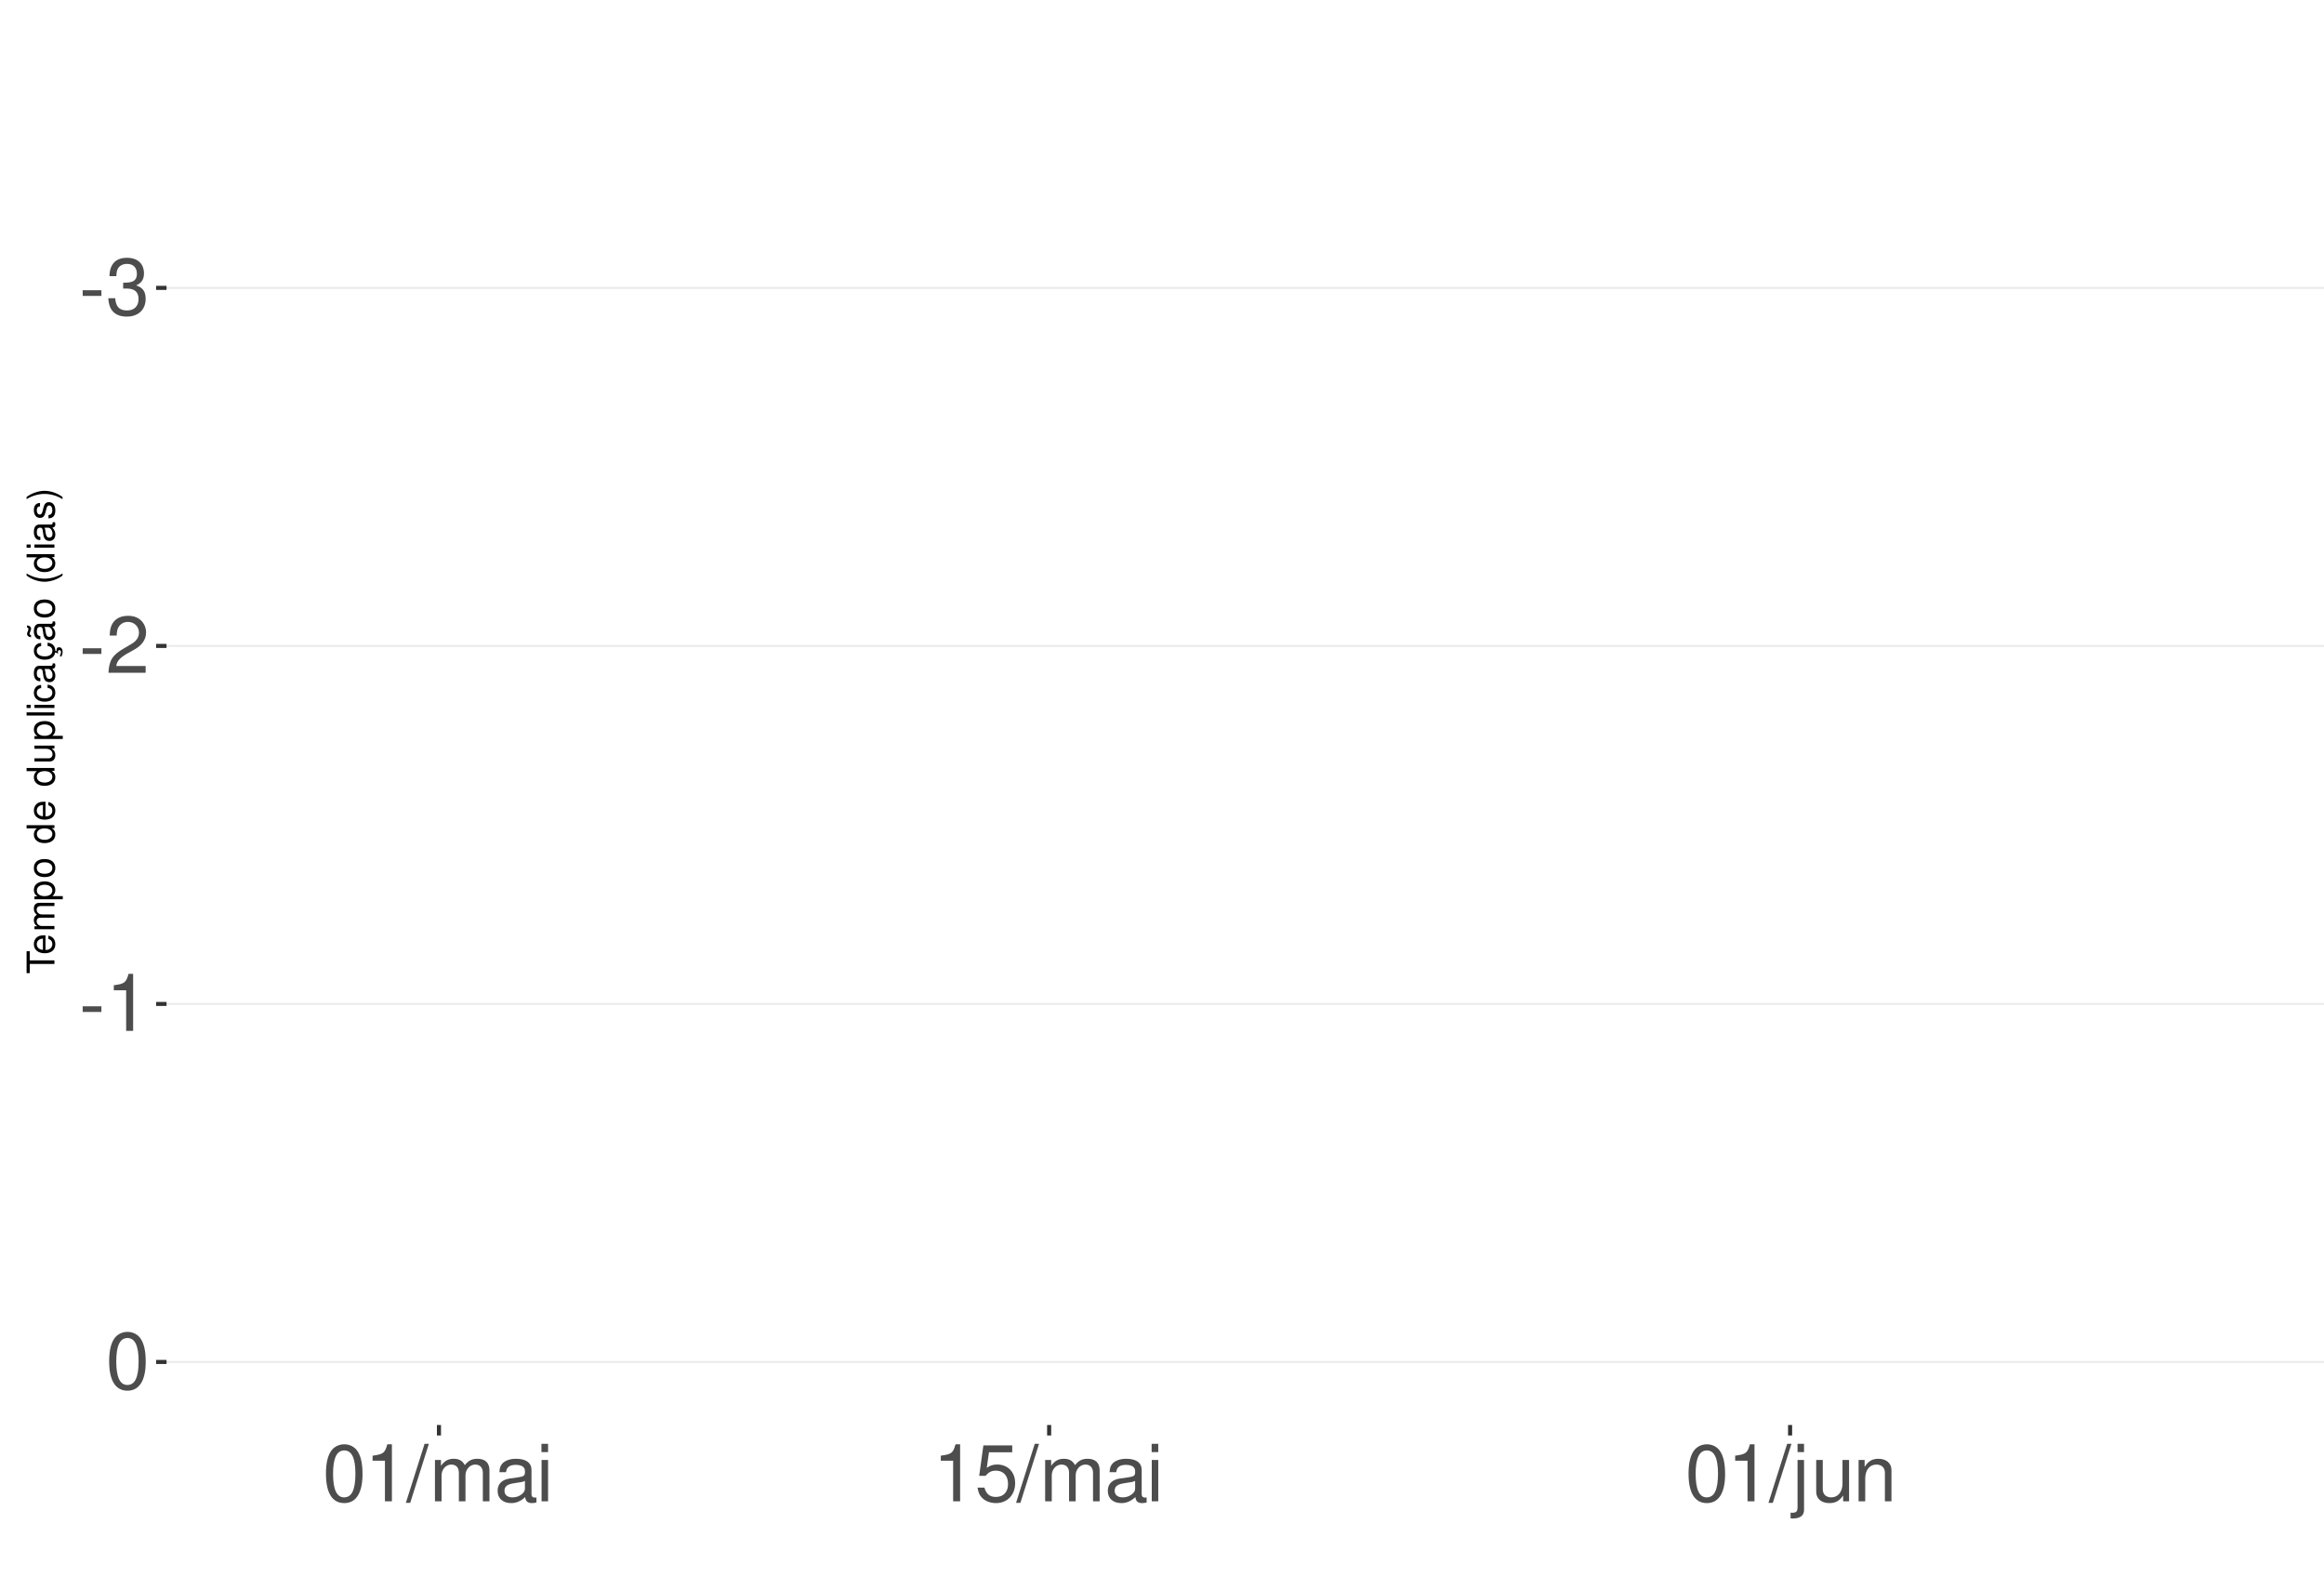
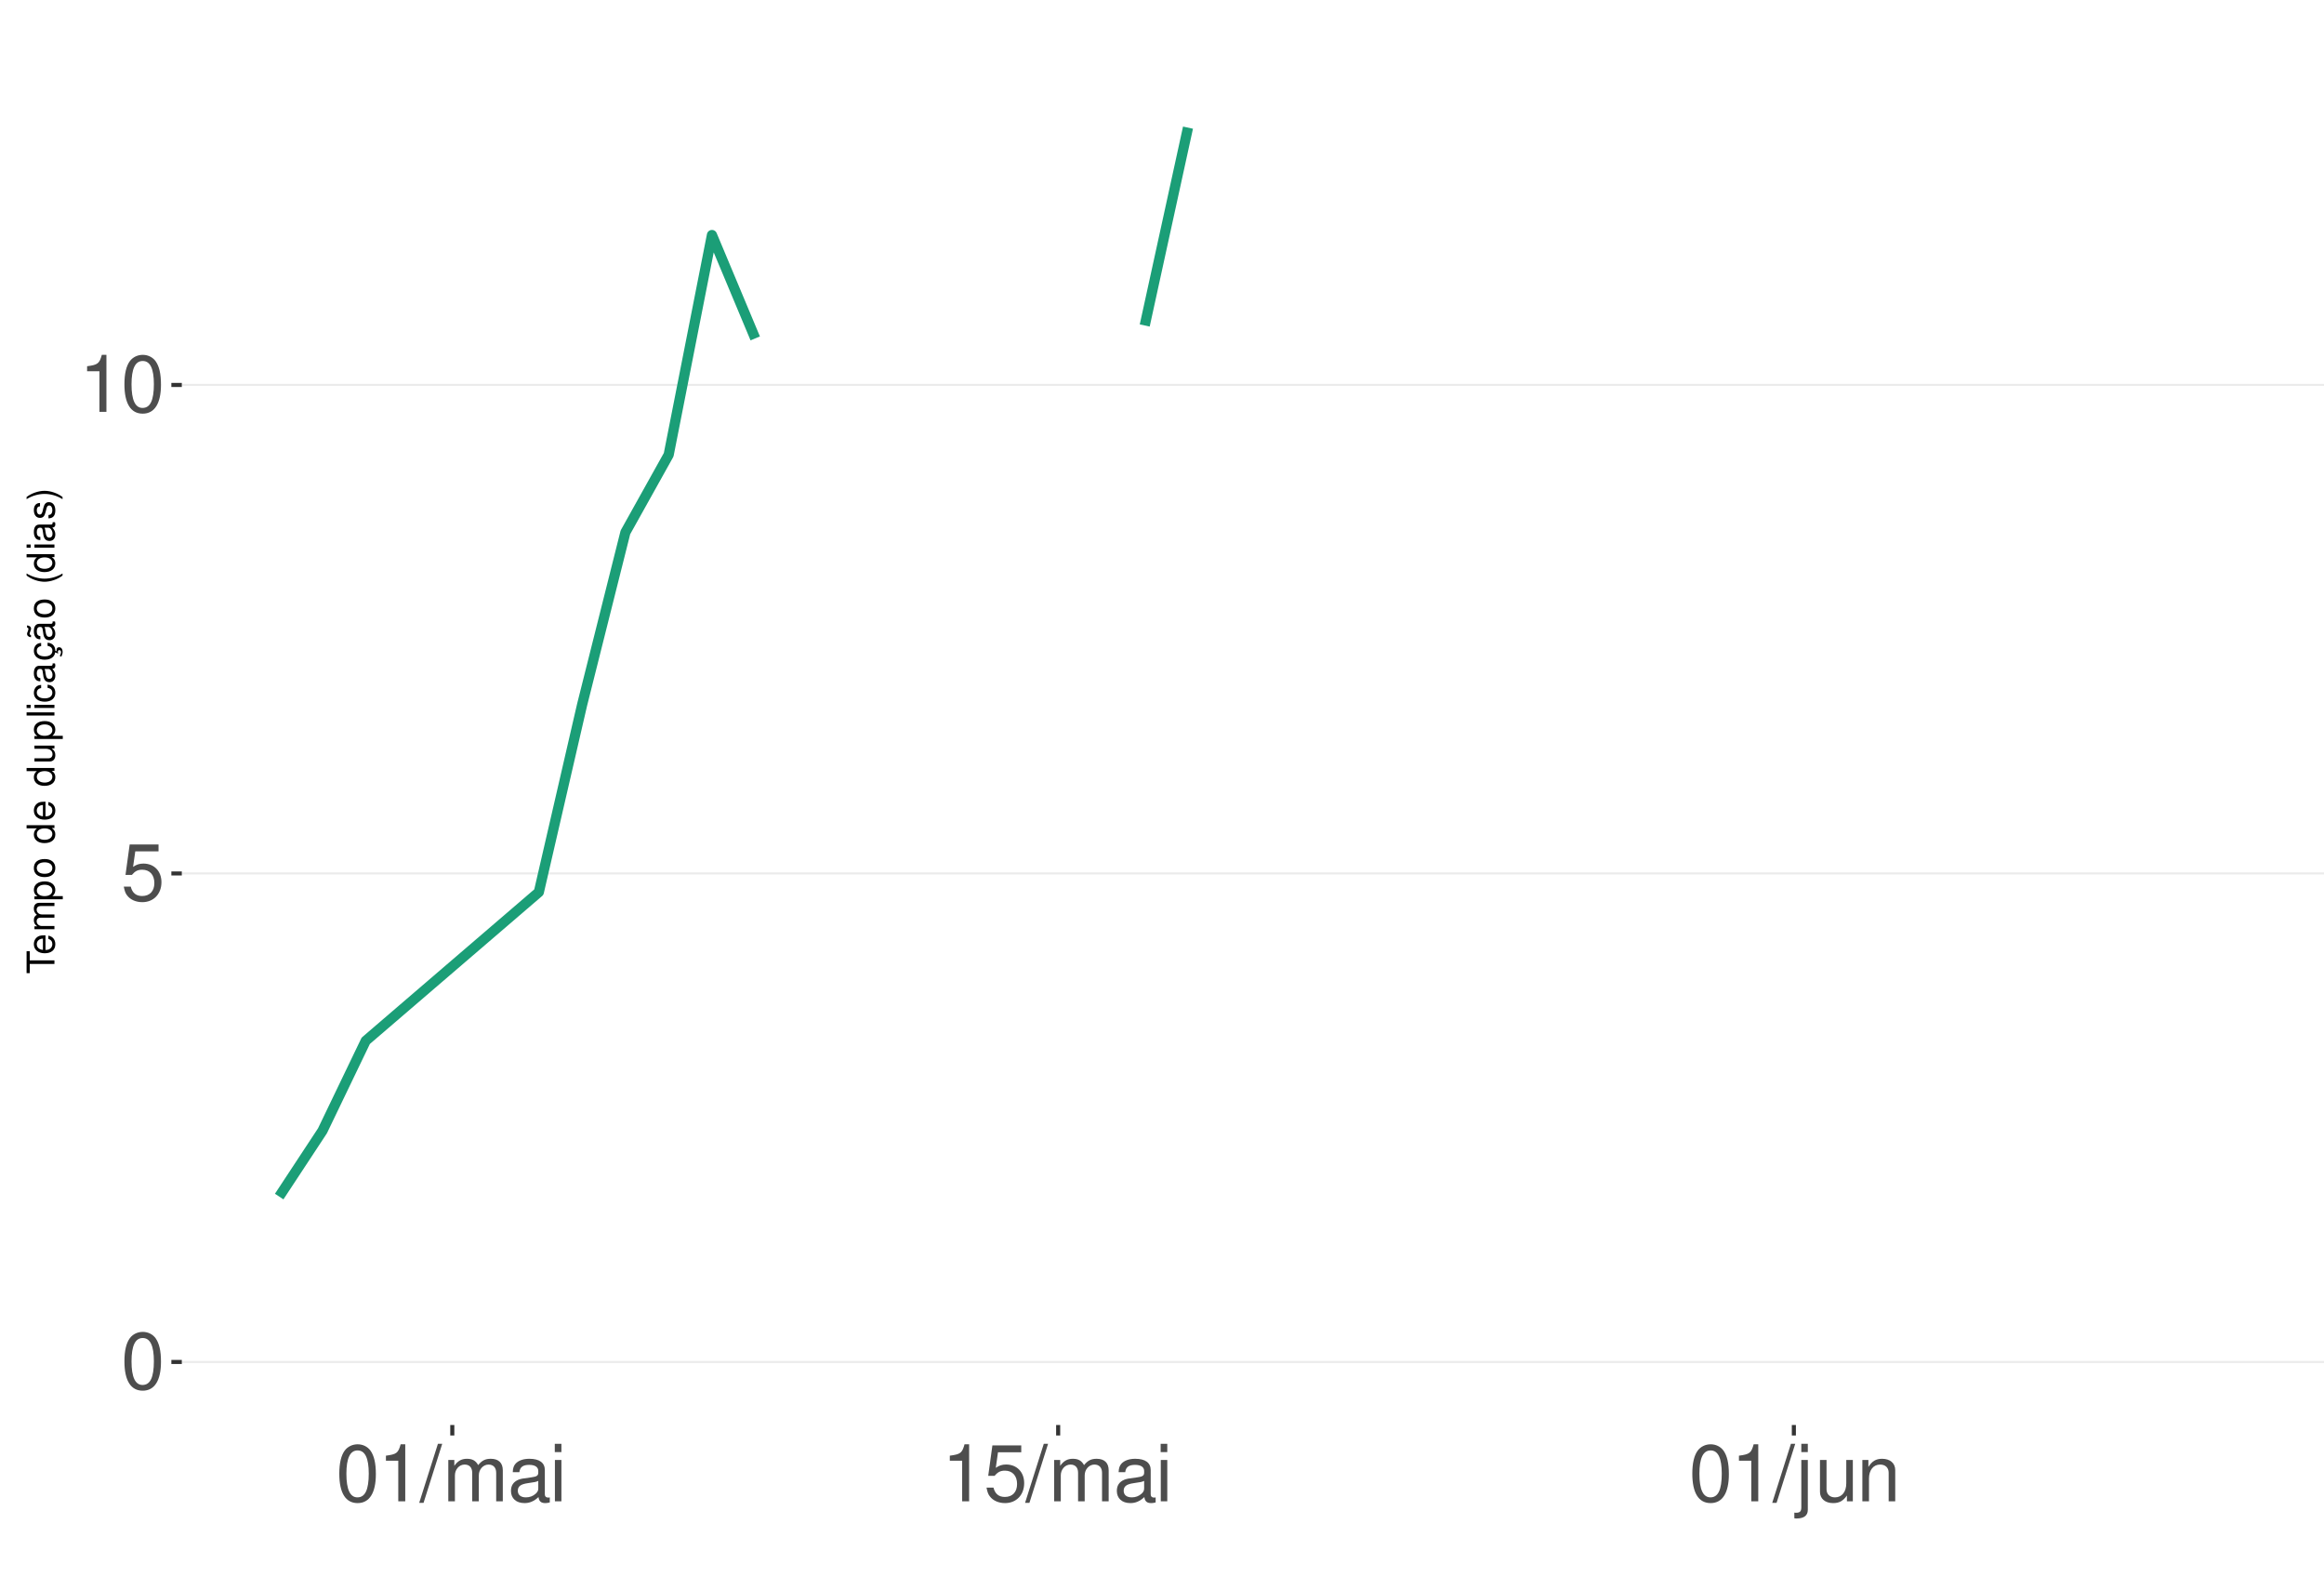
<svg xmlns="http://www.w3.org/2000/svg" xmlns:xlink="http://www.w3.org/1999/xlink" width="609pt" height="413pt" viewBox="0 0 609 413" version="1.1">
  <defs>
    <g>
      <symbol overflow="visible" id="glyph0-0">
        <path style="stroke:none;" d="" />
      </symbol>
      <symbol overflow="visible" id="glyph0-1">
-         <path style="stroke:none;" d="M 5.859 -6.438 L 0.953 -6.438 L 0.953 -4.953 L 5.859 -4.953 Z M 5.859 -6.438 " />
+         <path style="stroke:none;" d="M 5.688 -14.938 C 4.312 -14.938 3.078 -14.312 2.312 -13.297 C 1.359 -11.984 0.891 -10 0.891 -7.234 C 0.891 -2.188 2.547 0.469 5.688 0.469 C 8.781 0.469 10.469 -2.188 10.469 -7.109 C 10.469 -10 10.016 -11.938 9.047 -13.297 C 8.281 -14.328 7.062 -14.938 5.688 -14.938 Z M 5.688 -13.328 C 7.641 -13.328 8.609 -11.312 8.609 -7.266 C 8.609 -3.016 7.656 -1.031 5.641 -1.031 C 3.719 -1.031 2.75 -3.094 2.75 -7.203 C 2.75 -11.312 3.719 -13.328 5.688 -13.328 Z M 5.688 -13.328 " />
      </symbol>
      <symbol overflow="visible" id="glyph0-2">
-         <path style="stroke:none;" d="M 4.562 -6.875 L 5.562 -6.875 C 7.547 -6.875 8.594 -5.953 8.594 -4.156 C 8.594 -2.266 7.453 -1.141 5.578 -1.141 C 3.578 -1.141 2.609 -2.141 2.484 -4.344 L 0.656 -4.344 C 0.75 -3.141 0.953 -2.359 1.297 -1.688 C 2.062 -0.25 3.484 0.469 5.5 0.469 C 8.516 0.469 10.453 -1.344 10.453 -4.172 C 10.453 -6.078 9.734 -7.109 7.969 -7.719 C 9.344 -8.281 10.016 -9.312 10.016 -10.828 C 10.016 -13.391 8.344 -14.938 5.562 -14.938 C 2.609 -14.938 1.031 -13.281 0.969 -10.125 L 2.781 -10.125 C 2.812 -11.031 2.891 -11.547 3.125 -12 C 3.531 -12.844 4.438 -13.344 5.578 -13.344 C 7.188 -13.344 8.156 -12.375 8.156 -10.766 C 8.156 -9.703 7.781 -9.062 6.984 -8.719 C 6.484 -8.516 5.828 -8.422 4.562 -8.406 Z M 4.562 -6.875 " />
+         <path style="stroke:none;" d="M 9.828 -14.641 L 2.266 -14.641 L 1.172 -6.672 L 2.844 -6.672 C 3.703 -7.688 4.406 -8.031 5.562 -8.031 C 7.516 -8.031 8.734 -6.688 8.734 -4.531 C 8.734 -2.422 7.516 -1.141 5.531 -1.141 C 3.953 -1.141 2.969 -1.938 2.547 -3.594 L 0.719 -3.594 C 0.969 -2.391 1.172 -1.812 1.609 -1.281 C 2.438 -0.172 3.922 0.469 5.578 0.469 C 8.531 0.469 10.594 -1.672 10.594 -4.766 C 10.594 -7.656 8.672 -9.641 5.859 -9.641 C 4.828 -9.641 4 -9.375 3.156 -8.766 L 3.734 -12.844 L 9.828 -12.844 Z M 9.828 -14.641 " />
      </symbol>
      <symbol overflow="visible" id="glyph0-3">
-         <path style="stroke:none;" d="M 10.453 -1.797 L 2.75 -1.797 C 2.938 -3.031 3.594 -3.828 5.391 -4.922 L 7.453 -6.078 C 9.5 -7.203 10.562 -8.734 10.562 -10.578 C 10.562 -11.812 10.062 -12.969 9.188 -13.781 C 8.328 -14.562 7.25 -14.938 5.859 -14.938 C 4 -14.938 2.625 -14.281 1.812 -13 C 1.297 -12.203 1.078 -11.281 1.031 -9.766 L 2.844 -9.766 C 2.906 -10.781 3.031 -11.375 3.281 -11.875 C 3.766 -12.781 4.703 -13.344 5.797 -13.344 C 7.453 -13.344 8.703 -12.141 8.703 -10.531 C 8.703 -9.344 8.016 -8.297 6.719 -7.562 L 4.812 -6.438 C 1.75 -4.688 0.875 -3.281 0.703 -0.016 L 10.453 -0.016 Z M 10.453 -1.797 " />
+         <path style="stroke:none;" d="M 5.344 -10.641 L 5.344 0 L 7.172 0 L 7.172 -14.938 L 5.969 -14.938 C 5.328 -12.641 4.922 -12.328 2.109 -11.953 L 2.109 -10.641 Z M 5.344 -10.641 " />
      </symbol>
      <symbol overflow="visible" id="glyph0-4">
-         <path style="stroke:none;" d="M 5.344 -10.641 L 5.344 0 L 7.172 0 L 7.172 -14.938 L 5.969 -14.938 C 5.328 -12.641 4.922 -12.328 2.109 -11.953 L 2.109 -10.641 Z M 5.344 -10.641 " />
+         <path style="stroke:none;" d="M 4.734 -15.062 L -0.172 0.406 L 0.969 0.406 L 5.859 -15.062 Z M 4.734 -15.062 " />
      </symbol>
      <symbol overflow="visible" id="glyph0-5">
-         <path style="stroke:none;" d="M 5.688 -14.938 C 4.312 -14.938 3.078 -14.312 2.312 -13.297 C 1.359 -11.984 0.891 -10 0.891 -7.234 C 0.891 -2.188 2.547 0.469 5.688 0.469 C 8.781 0.469 10.469 -2.188 10.469 -7.109 C 10.469 -10 10.016 -11.938 9.047 -13.297 C 8.281 -14.328 7.062 -14.938 5.688 -14.938 Z M 5.688 -13.328 C 7.641 -13.328 8.609 -11.312 8.609 -7.266 C 8.609 -3.016 7.656 -1.031 5.641 -1.031 C 3.719 -1.031 2.75 -3.094 2.75 -7.203 C 2.75 -11.312 3.719 -13.328 5.688 -13.328 Z M 5.688 -13.328 " />
+         <path style="stroke:none;" d="M 1.453 -10.828 L 1.453 0 L 3.188 0 L 3.188 -6.797 C 3.188 -8.359 4.312 -9.625 5.719 -9.625 C 7 -9.625 7.719 -8.844 7.719 -7.453 L 7.719 0 L 9.453 0 L 9.453 -6.797 C 9.453 -8.359 10.594 -9.625 12 -9.625 C 13.266 -9.625 14 -8.812 14 -7.453 L 14 0 L 15.734 0 L 15.734 -8.125 C 15.734 -10.062 14.625 -11.141 12.594 -11.141 C 11.156 -11.141 10.281 -10.703 9.281 -9.484 C 8.641 -10.641 7.766 -11.141 6.359 -11.141 C 4.922 -11.141 3.953 -10.594 3.031 -9.297 L 3.031 -10.828 Z M 1.453 -10.828 " />
      </symbol>
      <symbol overflow="visible" id="glyph0-6">
-         <path style="stroke:none;" d="M 4.734 -15.062 L -0.172 0.406 L 0.969 0.406 L 5.859 -15.062 Z M 4.734 -15.062 " />
+         <path style="stroke:none;" d="M 11.047 -1.016 C 10.859 -0.969 10.781 -0.969 10.672 -0.969 C 10.078 -0.969 9.75 -1.281 9.75 -1.812 L 9.75 -8.188 C 9.75 -10.094 8.344 -11.141 5.688 -11.141 C 4.094 -11.141 2.828 -10.672 2.094 -9.875 C 1.594 -9.312 1.391 -8.703 1.344 -7.625 L 3.078 -7.625 C 3.219 -8.938 4 -9.547 5.625 -9.547 C 7.188 -9.547 8.031 -8.969 8.031 -7.938 L 8.031 -7.484 C 8.016 -6.734 7.641 -6.469 6.234 -6.281 C 3.797 -5.969 3.422 -5.891 2.766 -5.625 C 1.516 -5.078 0.875 -4.125 0.875 -2.734 C 0.875 -0.766 2.234 0.469 4.422 0.469 C 5.781 0.469 6.875 0 8.094 -1.109 C 8.219 0 8.766 0.469 9.875 0.469 C 10.25 0.469 10.469 0.438 11.047 0.297 Z M 8.031 -3.406 C 8.031 -2.828 7.875 -2.484 7.359 -2 C 6.656 -1.359 5.797 -1.031 4.797 -1.031 C 3.453 -1.031 2.672 -1.672 2.672 -2.766 C 2.672 -3.906 3.406 -4.484 5.266 -4.75 C 7.109 -5 7.453 -5.078 8.031 -5.344 Z M 8.031 -3.406 " />
      </symbol>
      <symbol overflow="visible" id="glyph0-7">
-         <path style="stroke:none;" d="M 1.453 -10.828 L 1.453 0 L 3.188 0 L 3.188 -6.797 C 3.188 -8.359 4.312 -9.625 5.719 -9.625 C 7 -9.625 7.719 -8.844 7.719 -7.453 L 7.719 0 L 9.453 0 L 9.453 -6.797 C 9.453 -8.359 10.594 -9.625 12 -9.625 C 13.266 -9.625 14 -8.812 14 -7.453 L 14 0 L 15.734 0 L 15.734 -8.125 C 15.734 -10.062 14.625 -11.141 12.594 -11.141 C 11.156 -11.141 10.281 -10.703 9.281 -9.484 C 8.641 -10.641 7.766 -11.141 6.359 -11.141 C 4.922 -11.141 3.953 -10.594 3.031 -9.297 L 3.031 -10.828 Z M 1.453 -10.828 " />
+         <path style="stroke:none;" d="M 3.094 -10.828 L 1.391 -10.828 L 1.391 0 L 3.094 0 Z M 3.094 -15.062 L 1.359 -15.062 L 1.359 -12.891 L 3.094 -12.891 Z M 3.094 -15.062 " />
      </symbol>
      <symbol overflow="visible" id="glyph0-8">
-         <path style="stroke:none;" d="M 11.047 -1.016 C 10.859 -0.969 10.781 -0.969 10.672 -0.969 C 10.078 -0.969 9.75 -1.281 9.75 -1.812 L 9.75 -8.188 C 9.75 -10.094 8.344 -11.141 5.688 -11.141 C 4.094 -11.141 2.828 -10.672 2.094 -9.875 C 1.594 -9.312 1.391 -8.703 1.344 -7.625 L 3.078 -7.625 C 3.219 -8.938 4 -9.547 5.625 -9.547 C 7.188 -9.547 8.031 -8.969 8.031 -7.938 L 8.031 -7.484 C 8.016 -6.734 7.641 -6.469 6.234 -6.281 C 3.797 -5.969 3.422 -5.891 2.766 -5.625 C 1.516 -5.078 0.875 -4.125 0.875 -2.734 C 0.875 -0.766 2.234 0.469 4.422 0.469 C 5.781 0.469 6.875 0 8.094 -1.109 C 8.219 0 8.766 0.469 9.875 0.469 C 10.25 0.469 10.469 0.438 11.047 0.297 Z M 8.031 -3.406 C 8.031 -2.828 7.875 -2.484 7.359 -2 C 6.656 -1.359 5.797 -1.031 4.797 -1.031 C 3.453 -1.031 2.672 -1.672 2.672 -2.766 C 2.672 -3.906 3.406 -4.484 5.266 -4.75 C 7.109 -5 7.453 -5.078 8.031 -5.344 Z M 8.031 -3.406 " />
+         <path style="stroke:none;" d="M 1.453 -10.828 L 1.453 1.562 C 1.453 2.641 1.109 3 0.047 3 C -0.078 3 -0.141 3 -0.375 2.969 L -0.375 4.438 C -0.172 4.484 -0.062 4.5 0.203 4.5 C 2.141 4.5 3.156 3.734 3.156 2.25 L 3.156 -10.828 Z M 3.156 -15.062 L 1.453 -15.062 L 1.453 -12.891 L 3.156 -12.891 Z M 3.156 -15.062 " />
      </symbol>
      <symbol overflow="visible" id="glyph0-9">
-         <path style="stroke:none;" d="M 3.094 -10.828 L 1.391 -10.828 L 1.391 0 L 3.094 0 Z M 3.094 -15.062 L 1.359 -15.062 L 1.359 -12.891 L 3.094 -12.891 Z M 3.094 -15.062 " />
+         <path style="stroke:none;" d="M 9.953 0 L 9.953 -10.828 L 8.234 -10.828 L 8.234 -4.688 C 8.234 -2.484 7.078 -1.031 5.281 -1.031 C 3.922 -1.031 3.062 -1.859 3.062 -3.156 L 3.062 -10.828 L 1.344 -10.828 L 1.344 -2.484 C 1.344 -0.688 2.688 0.469 4.797 0.469 C 6.375 0.469 7.391 -0.078 8.406 -1.516 L 8.406 0 Z M 9.953 0 " />
      </symbol>
      <symbol overflow="visible" id="glyph0-10">
-         <path style="stroke:none;" d="M 9.828 -14.641 L 2.266 -14.641 L 1.172 -6.672 L 2.844 -6.672 C 3.703 -7.688 4.406 -8.031 5.562 -8.031 C 7.516 -8.031 8.734 -6.688 8.734 -4.531 C 8.734 -2.422 7.516 -1.141 5.531 -1.141 C 3.953 -1.141 2.969 -1.938 2.547 -3.594 L 0.719 -3.594 C 0.969 -2.391 1.172 -1.812 1.609 -1.281 C 2.438 -0.172 3.922 0.469 5.578 0.469 C 8.531 0.469 10.594 -1.672 10.594 -4.766 C 10.594 -7.656 8.672 -9.641 5.859 -9.641 C 4.828 -9.641 4 -9.375 3.156 -8.766 L 3.734 -12.844 L 9.828 -12.844 Z M 9.828 -14.641 " />
-       </symbol>
-       <symbol overflow="visible" id="glyph0-11">
-         <path style="stroke:none;" d="M 1.453 -10.828 L 1.453 1.562 C 1.453 2.641 1.109 3 0.047 3 C -0.078 3 -0.141 3 -0.375 2.969 L -0.375 4.438 C -0.172 4.484 -0.062 4.5 0.203 4.5 C 2.141 4.5 3.156 3.734 3.156 2.25 L 3.156 -10.828 Z M 3.156 -15.062 L 1.453 -15.062 L 1.453 -12.891 L 3.156 -12.891 Z M 3.156 -15.062 " />
-       </symbol>
-       <symbol overflow="visible" id="glyph0-12">
-         <path style="stroke:none;" d="M 9.953 0 L 9.953 -10.828 L 8.234 -10.828 L 8.234 -4.688 C 8.234 -2.484 7.078 -1.031 5.281 -1.031 C 3.922 -1.031 3.062 -1.859 3.062 -3.156 L 3.062 -10.828 L 1.344 -10.828 L 1.344 -2.484 C 1.344 -0.688 2.688 0.469 4.797 0.469 C 6.375 0.469 7.391 -0.078 8.406 -1.516 L 8.406 0 Z M 9.953 0 " />
-       </symbol>
-       <symbol overflow="visible" id="glyph0-13">
        <path style="stroke:none;" d="M 1.453 -10.828 L 1.453 0 L 3.188 0 L 3.188 -5.969 C 3.188 -8.188 4.344 -9.625 6.109 -9.625 C 7.484 -9.625 8.344 -8.797 8.344 -7.5 L 8.344 0 L 10.062 0 L 10.062 -8.188 C 10.062 -9.984 8.719 -11.141 6.625 -11.141 C 5.016 -11.141 3.984 -10.516 3.031 -9 L 3.031 -10.828 Z M 1.453 -10.828 " />
      </symbol>
      <symbol overflow="visible" id="glyph1-0">
        <path style="stroke:none;" d="" />
      </symbol>
      <symbol overflow="visible" id="glyph1-1">
        <path style="stroke:none;" d="M -6.469 -3.547 L -6.469 -5.938 L -7.297 -5.938 L -7.297 -0.203 L -6.469 -0.203 L -6.469 -2.609 L 0 -2.609 L 0 -3.547 Z M -6.469 -3.547 " />
      </symbol>
      <symbol overflow="visible" id="glyph1-2">
        <path style="stroke:none;" d="M -2.344 -5.125 C -3.141 -5.125 -3.625 -5.062 -4.016 -4.922 C -4.875 -4.578 -5.391 -3.781 -5.391 -2.797 C -5.391 -1.344 -4.281 -0.406 -2.547 -0.406 C -0.812 -0.406 0.234 -1.297 0.234 -2.781 C 0.234 -3.984 -0.453 -4.812 -1.594 -5.016 L -1.594 -4.188 C -0.906 -3.953 -0.547 -3.484 -0.547 -2.812 C -0.547 -2.281 -0.781 -1.828 -1.219 -1.547 C -1.516 -1.344 -1.812 -1.281 -2.344 -1.266 Z M -3.016 -1.297 C -3.984 -1.359 -4.625 -1.953 -4.625 -2.797 C -4.625 -3.641 -3.953 -4.234 -3.016 -4.234 Z M -3.016 -1.297 " />
      </symbol>
      <symbol overflow="visible" id="glyph1-3">
        <path style="stroke:none;" d="M -5.234 -0.703 L 0 -0.703 L 0 -1.547 L -3.297 -1.547 C -4.047 -1.547 -4.656 -2.094 -4.656 -2.766 C -4.656 -3.391 -4.281 -3.734 -3.609 -3.734 L 0 -3.734 L 0 -4.578 L -3.297 -4.578 C -4.047 -4.578 -4.656 -5.125 -4.656 -5.812 C -4.656 -6.422 -4.266 -6.781 -3.609 -6.781 L 0 -6.781 L 0 -7.625 L -3.938 -7.625 C -4.875 -7.625 -5.391 -7.078 -5.391 -6.094 C -5.391 -5.406 -5.188 -4.984 -4.594 -4.484 C -5.156 -4.188 -5.391 -3.766 -5.391 -3.078 C -5.391 -2.375 -5.125 -1.906 -4.5 -1.469 L -5.234 -1.469 Z M -5.234 -0.703 " />
      </symbol>
      <symbol overflow="visible" id="glyph1-4">
        <path style="stroke:none;" d="M 2.188 -0.547 L 2.188 -1.375 L -0.547 -1.375 C -0.016 -1.812 0.234 -2.312 0.234 -2.984 C 0.234 -4.344 -0.859 -5.234 -2.531 -5.234 C -4.297 -5.234 -5.391 -4.375 -5.391 -2.984 C -5.391 -2.266 -5.062 -1.703 -4.453 -1.312 L -5.234 -1.312 L -5.234 -0.547 Z M -4.609 -2.844 C -4.609 -3.766 -3.797 -4.359 -2.547 -4.359 C -1.359 -4.359 -0.547 -3.75 -0.547 -2.844 C -0.547 -1.953 -1.344 -1.375 -2.578 -1.375 C -3.812 -1.375 -4.609 -1.953 -4.609 -2.844 Z M -4.609 -2.844 " />
      </symbol>
      <symbol overflow="visible" id="glyph1-5">
        <path style="stroke:none;" d="M -5.391 -2.719 C -5.391 -1.234 -4.344 -0.359 -2.578 -0.359 C -0.812 -0.359 0.234 -1.234 0.234 -2.734 C 0.234 -4.203 -0.812 -5.094 -2.547 -5.094 C -4.359 -5.094 -5.391 -4.234 -5.391 -2.719 Z M -4.625 -2.734 C -4.625 -3.672 -3.844 -4.234 -2.547 -4.234 C -1.312 -4.234 -0.547 -3.656 -0.547 -2.734 C -0.547 -1.797 -1.312 -1.234 -2.578 -1.234 C -3.844 -1.234 -4.625 -1.797 -4.625 -2.734 Z M -4.625 -2.734 " />
      </symbol>
      <symbol overflow="visible" id="glyph1-6">
        <path style="stroke:none;" d="" />
      </symbol>
      <symbol overflow="visible" id="glyph1-7">
        <path style="stroke:none;" d="M -7.297 -4.953 L -7.297 -4.125 L -4.578 -4.125 C -5.109 -3.766 -5.391 -3.203 -5.391 -2.516 C -5.391 -1.156 -4.297 -0.266 -2.625 -0.266 C -0.859 -0.266 0.234 -1.125 0.234 -2.547 C 0.234 -3.266 -0.047 -3.766 -0.688 -4.203 L 0 -4.203 L 0 -4.953 Z M -4.609 -2.656 C -4.609 -3.547 -3.812 -4.125 -2.562 -4.125 C -1.344 -4.125 -0.547 -3.547 -0.547 -2.656 C -0.547 -1.734 -1.359 -1.125 -2.578 -1.125 C -3.797 -1.125 -4.609 -1.734 -4.609 -2.656 Z M -4.609 -2.656 " />
      </symbol>
      <symbol overflow="visible" id="glyph1-8">
        <path style="stroke:none;" d="M 0 -4.812 L -5.234 -4.812 L -5.234 -3.984 L -2.266 -3.984 C -1.203 -3.984 -0.5 -3.438 -0.5 -2.562 C -0.5 -1.906 -0.906 -1.484 -1.531 -1.484 L -5.234 -1.484 L -5.234 -0.656 L -1.203 -0.656 C -0.328 -0.656 0.234 -1.297 0.234 -2.312 C 0.234 -3.094 -0.047 -3.578 -0.734 -4.062 L 0 -4.062 Z M 0 -4.812 " />
      </symbol>
      <symbol overflow="visible" id="glyph1-9">
        <path style="stroke:none;" d="M -7.297 -1.516 L -7.297 -0.688 L 0 -0.688 L 0 -1.516 Z M -7.297 -1.516 " />
      </symbol>
      <symbol overflow="visible" id="glyph1-10">
        <path style="stroke:none;" d="M -5.234 -1.5 L -5.234 -0.672 L 0 -0.672 L 0 -1.5 Z M -7.297 -1.5 L -7.297 -0.656 L -6.234 -0.656 L -6.234 -1.5 Z M -7.297 -1.5 " />
      </symbol>
      <symbol overflow="visible" id="glyph1-11">
        <path style="stroke:none;" d="M -3.484 -4.703 C -3.984 -4.672 -4.312 -4.562 -4.609 -4.359 C -5.094 -4 -5.391 -3.375 -5.391 -2.641 C -5.391 -1.219 -4.266 -0.312 -2.531 -0.312 C -0.844 -0.312 0.234 -1.203 0.234 -2.625 C 0.234 -3.875 -0.516 -4.672 -1.797 -4.766 L -1.797 -3.938 C -0.953 -3.797 -0.547 -3.359 -0.547 -2.656 C -0.547 -1.734 -1.297 -1.188 -2.531 -1.188 C -3.844 -1.188 -4.625 -1.719 -4.625 -2.625 C -4.625 -3.328 -4.203 -3.766 -3.484 -3.875 Z M -3.484 -4.703 " />
      </symbol>
      <symbol overflow="visible" id="glyph1-12">
        <path style="stroke:none;" d="M -0.484 -5.344 C -0.469 -5.266 -0.469 -5.219 -0.469 -5.172 C -0.469 -4.875 -0.625 -4.719 -0.875 -4.719 L -3.953 -4.719 C -4.891 -4.719 -5.391 -4.047 -5.391 -2.75 C -5.391 -1.984 -5.172 -1.375 -4.781 -1.016 C -4.516 -0.766 -4.203 -0.672 -3.688 -0.656 L -3.688 -1.484 C -4.328 -1.562 -4.625 -1.938 -4.625 -2.719 C -4.625 -3.484 -4.344 -3.891 -3.844 -3.891 L -3.625 -3.891 C -3.266 -3.875 -3.125 -3.703 -3.047 -3.016 C -2.891 -1.844 -2.844 -1.656 -2.719 -1.344 C -2.453 -0.734 -2 -0.422 -1.312 -0.422 C -0.375 -0.422 0.234 -1.078 0.234 -2.141 C 0.234 -2.797 0 -3.328 -0.547 -3.922 C 0 -3.984 0.234 -4.234 0.234 -4.781 C 0.234 -4.953 0.203 -5.062 0.141 -5.344 Z M -1.656 -3.891 C -1.375 -3.891 -1.203 -3.812 -0.969 -3.562 C -0.656 -3.219 -0.5 -2.812 -0.5 -2.312 C -0.5 -1.672 -0.812 -1.297 -1.344 -1.297 C -1.891 -1.297 -2.172 -1.656 -2.297 -2.547 C -2.422 -3.438 -2.453 -3.609 -2.594 -3.891 Z M -1.656 -3.891 " />
      </symbol>
      <symbol overflow="visible" id="glyph1-13">
        <path style="stroke:none;" d="M 0.234 -2.641 C 0.234 -3.875 -0.547 -4.703 -1.797 -4.766 L -1.797 -3.938 C -0.953 -3.797 -0.531 -3.359 -0.531 -2.656 C -0.531 -1.734 -1.281 -1.188 -2.516 -1.188 C -3.844 -1.188 -4.625 -1.719 -4.625 -2.625 C -4.625 -3.328 -4.203 -3.766 -3.484 -3.875 L -3.484 -4.703 C -3.984 -4.672 -4.312 -4.562 -4.609 -4.359 C -5.094 -4 -5.391 -3.375 -5.391 -2.641 C -5.391 -1.219 -4.266 -0.312 -2.531 -0.312 C -1.469 -0.312 -0.625 -0.672 -0.156 -1.312 C 0.047 -1.594 0.125 -1.812 0.203 -2.25 L 0.922 -1.938 L 0.984 -2.062 C 0.938 -2.188 0.906 -2.25 0.906 -2.375 C 0.906 -2.656 1.047 -2.828 1.281 -2.828 C 1.547 -2.828 1.734 -2.594 1.734 -2.297 C 1.734 -2.031 1.672 -1.844 1.438 -1.406 L 1.406 -1.312 L 1.812 -1.094 C 2.078 -1.75 2.141 -1.953 2.141 -2.344 C 2.141 -3.109 1.781 -3.578 1.203 -3.578 C 0.781 -3.578 0.547 -3.297 0.547 -2.797 C 0.547 -2.703 0.547 -2.641 0.562 -2.516 Z M 0.234 -2.641 " />
      </symbol>
      <symbol overflow="visible" id="glyph1-14">
        <path style="stroke:none;" d="M -0.484 -5.344 C -0.469 -5.266 -0.469 -5.219 -0.469 -5.172 C -0.469 -4.875 -0.625 -4.719 -0.875 -4.719 L -3.953 -4.719 C -4.891 -4.719 -5.391 -4.047 -5.391 -2.75 C -5.391 -1.984 -5.172 -1.375 -4.781 -1.016 C -4.516 -0.766 -4.203 -0.672 -3.688 -0.656 L -3.688 -1.484 C -4.328 -1.562 -4.625 -1.938 -4.625 -2.719 C -4.625 -3.484 -4.344 -3.891 -3.844 -3.891 L -3.625 -3.891 C -3.266 -3.875 -3.125 -3.703 -3.047 -3.016 C -2.891 -1.844 -2.844 -1.656 -2.719 -1.344 C -2.453 -0.734 -2 -0.422 -1.312 -0.422 C -0.375 -0.422 0.234 -1.078 0.234 -2.141 C 0.234 -2.797 0 -3.328 -0.547 -3.922 C 0 -3.984 0.234 -4.234 0.234 -4.781 C 0.234 -4.953 0.203 -5.062 0.141 -5.344 Z M -1.656 -3.891 C -1.375 -3.891 -1.203 -3.812 -0.969 -3.562 C -0.656 -3.219 -0.5 -2.812 -0.5 -2.312 C -0.5 -1.672 -0.812 -1.297 -1.344 -1.297 C -1.891 -1.297 -2.172 -1.656 -2.297 -2.547 C -2.422 -3.438 -2.453 -3.609 -2.594 -3.891 Z M -7.172 -3.75 C -6.922 -3.672 -6.812 -3.547 -6.812 -3.375 C -6.812 -3.25 -6.875 -2.984 -6.984 -2.734 C -7.156 -2.312 -7.172 -2.25 -7.172 -2.047 C -7.172 -1.594 -6.797 -1.297 -6.141 -1.188 L -6.141 -1.766 C -6.375 -1.812 -6.5 -1.938 -6.5 -2.094 C -6.5 -2.203 -6.469 -2.344 -6.375 -2.578 C -6.156 -3.156 -6.125 -3.234 -6.125 -3.438 C -6.125 -3.922 -6.484 -4.219 -7.172 -4.312 Z M -7.172 -3.75 " />
      </symbol>
      <symbol overflow="visible" id="glyph1-15">
        <path style="stroke:none;" d="M -7.297 -2.359 C -5.984 -1.359 -4.156 -0.734 -2.594 -0.734 C -1.016 -0.734 0.812 -1.359 2.125 -2.359 L 2.125 -2.906 C 0.688 -2.031 -0.984 -1.547 -2.594 -1.547 C -4.188 -1.547 -5.875 -2.031 -7.297 -2.906 Z M -7.297 -2.359 " />
      </symbol>
      <symbol overflow="visible" id="glyph1-16">
        <path style="stroke:none;" d="M -3.781 -4.375 C -4.812 -4.375 -5.391 -3.688 -5.391 -2.484 C -5.391 -1.266 -4.766 -0.469 -3.797 -0.469 C -2.969 -0.469 -2.578 -0.891 -2.281 -2.125 L -2.094 -2.906 C -1.953 -3.484 -1.734 -3.719 -1.375 -3.719 C -0.875 -3.719 -0.547 -3.234 -0.547 -2.5 C -0.547 -2.047 -0.672 -1.672 -0.891 -1.453 C -1.047 -1.328 -1.188 -1.266 -1.562 -1.219 L -1.562 -0.344 C -0.344 -0.375 0.234 -1.062 0.234 -2.438 C 0.234 -3.75 -0.422 -4.594 -1.438 -4.594 C -2.203 -4.594 -2.641 -4.156 -2.891 -3.109 L -3.078 -2.312 C -3.234 -1.625 -3.453 -1.344 -3.828 -1.344 C -4.312 -1.344 -4.625 -1.766 -4.625 -2.453 C -4.625 -3.125 -4.328 -3.484 -3.781 -3.5 Z M -3.781 -4.375 " />
      </symbol>
      <symbol overflow="visible" id="glyph1-17">
        <path style="stroke:none;" d="M 2.125 -0.938 C 0.812 -1.938 -1.016 -2.562 -2.578 -2.562 C -4.156 -2.562 -5.984 -1.938 -7.297 -0.938 L -7.297 -0.375 C -5.859 -1.266 -4.188 -1.75 -2.578 -1.75 C -0.984 -1.75 0.703 -1.266 2.125 -0.375 Z M 2.125 -0.938 " />
      </symbol>
    </g>
    <clipPath id="clip1">
-       <path d="M 43.645 9.961 L 609 9.961 L 609 373.328 L 43.645 373.328 Z M 43.645 9.961 " />
+       <path d="M 47.645 9.961 L 609 9.961 L 609 373.328 L 47.645 373.328 Z M 47.645 9.961 " />
    </clipPath>
    <clipPath id="clip2">
-       <path d="M 43.645 75 L 609 75 L 609 76 L 43.645 76 Z M 43.645 75 " />
+       <path d="M 47.645 356 L 609 356 L 609 358 L 47.645 358 Z M 47.645 356 " />
    </clipPath>
    <clipPath id="clip3">
-       <path d="M 43.645 168 L 609 168 L 609 170 L 43.645 170 Z M 43.645 168 " />
+       <path d="M 47.645 228 L 609 228 L 609 230 L 47.645 230 Z M 47.645 228 " />
    </clipPath>
    <clipPath id="clip4">
-       <path d="M 43.645 262 L 609 262 L 609 264 L 43.645 264 Z M 43.645 262 " />
-     </clipPath>
-     <clipPath id="clip5">
-       <path d="M 43.645 356 L 609 356 L 609 358 L 43.645 358 Z M 43.645 356 " />
+       <path d="M 47.645 100 L 609 100 L 609 102 L 47.645 102 Z M 47.645 100 " />
    </clipPath>
  </defs>
  <g id="surface281">
    <rect x="0" y="0" width="609" height="413" style="fill:rgb(100%,100%,100%);fill-opacity:1;stroke:none;" />
    <rect x="0" y="0" width="609" height="413" style="fill:rgb(100%,100%,100%);fill-opacity:1;stroke:none;" />
    <path style="fill:none;stroke-width:1.067;stroke-linecap:round;stroke-linejoin:round;stroke:rgb(100%,100%,100%);stroke-opacity:1;stroke-miterlimit:10;" d="M 0 413 L 609 413 L 609 0 L 0 0 Z M 0 413 " />
    <g clip-path="url(#clip1)" clip-rule="nonzero">
-       <path style=" stroke:none;fill-rule:nonzero;fill:rgb(100%,100%,100%);fill-opacity:1;" d="M 43.645 373.328 L 609 373.328 L 609 9.961 L 43.645 9.961 Z M 43.645 373.328 " />
+       <path style=" stroke:none;fill-rule:nonzero;fill:rgb(100%,100%,100%);fill-opacity:1;" d="M 47.645 373.328 L 609 373.328 L 609 9.961 L 47.645 9.961 Z M 47.645 373.328 " />
    </g>
    <g clip-path="url(#clip2)" clip-rule="nonzero">
-       <path style="fill:none;stroke-width:0.533;stroke-linecap:butt;stroke-linejoin:round;stroke:rgb(92.157%,92.157%,92.157%);stroke-opacity:1;stroke-miterlimit:10;" d="M 43.645 75.422 L 609 75.422 " />
+       <path style="fill:none;stroke-width:0.533;stroke-linecap:butt;stroke-linejoin:round;stroke:rgb(92.157%,92.157%,92.157%);stroke-opacity:1;stroke-miterlimit:10;" d="M 47.645 356.812 L 609 356.812 " />
    </g>
    <g clip-path="url(#clip3)" clip-rule="nonzero">
-       <path style="fill:none;stroke-width:0.533;stroke-linecap:butt;stroke-linejoin:round;stroke:rgb(92.157%,92.157%,92.157%);stroke-opacity:1;stroke-miterlimit:10;" d="M 43.645 169.219 L 609 169.219 " />
+       <path style="fill:none;stroke-width:0.533;stroke-linecap:butt;stroke-linejoin:round;stroke:rgb(92.157%,92.157%,92.157%);stroke-opacity:1;stroke-miterlimit:10;" d="M 47.645 228.828 L 609 228.828 " />
    </g>
    <g clip-path="url(#clip4)" clip-rule="nonzero">
-       <path style="fill:none;stroke-width:0.533;stroke-linecap:butt;stroke-linejoin:round;stroke:rgb(92.157%,92.157%,92.157%);stroke-opacity:1;stroke-miterlimit:10;" d="M 43.645 263.016 L 609 263.016 " />
+       <path style="fill:none;stroke-width:0.533;stroke-linecap:butt;stroke-linejoin:round;stroke:rgb(92.157%,92.157%,92.157%);stroke-opacity:1;stroke-miterlimit:10;" d="M 47.645 100.848 L 609 100.848 " />
    </g>
-     <g clip-path="url(#clip5)" clip-rule="nonzero">
-       <path style="fill:none;stroke-width:0.533;stroke-linecap:butt;stroke-linejoin:round;stroke:rgb(92.157%,92.157%,92.157%);stroke-opacity:1;stroke-miterlimit:10;" d="M 43.645 356.812 L 609 356.812 " />
+     <path style="fill:none;stroke-width:2.667;stroke-linecap:butt;stroke-linejoin:round;stroke:rgb(10.588%,61.961%,46.667%);stroke-opacity:1;stroke-miterlimit:10;" d="M 73.16 313.477 L 84.5 296.254 L 95.844 272.668 L 141.203 233.723 L 152.543 184.617 L 163.887 139.465 L 175.227 119.133 L 186.566 61.57 L 197.906 88.652 " />
+     <path style="fill:none;stroke-width:2.667;stroke-linecap:butt;stroke-linejoin:round;stroke:rgb(10.588%,61.961%,46.667%);stroke-opacity:1;stroke-miterlimit:10;" d="M 299.973 85.27 L 311.312 33.441 " />
+     <g style="fill:rgb(30.196%,30.196%,30.196%);fill-opacity:1;">
+       <use xlink:href="#glyph0-1" x="31.715" y="363.866" />
    </g>
    <g style="fill:rgb(30.196%,30.196%,30.196%);fill-opacity:1;">
-       <use xlink:href="#glyph0-1" x="20.715" y="82.476" />
-       <use xlink:href="#glyph0-2" x="27.715" y="82.476" />
+       <use xlink:href="#glyph0-2" x="31.715" y="235.882" />
    </g>
    <g style="fill:rgb(30.196%,30.196%,30.196%);fill-opacity:1;">
-       <use xlink:href="#glyph0-1" x="20.715" y="176.272" />
-       <use xlink:href="#glyph0-3" x="27.715" y="176.272" />
+       <use xlink:href="#glyph0-3" x="20.715" y="107.901" />
+       <use xlink:href="#glyph0-1" x="31.715" y="107.901" />
+     </g>
+     <path style="fill:none;stroke-width:1.067;stroke-linecap:butt;stroke-linejoin:round;stroke:rgb(20%,20%,20%);stroke-opacity:1;stroke-miterlimit:10;" d="M 44.906 356.812 L 47.645 356.812 " />
+     <path style="fill:none;stroke-width:1.067;stroke-linecap:butt;stroke-linejoin:round;stroke:rgb(20%,20%,20%);stroke-opacity:1;stroke-miterlimit:10;" d="M 44.906 228.828 L 47.645 228.828 " />
+     <path style="fill:none;stroke-width:1.067;stroke-linecap:butt;stroke-linejoin:round;stroke:rgb(20%,20%,20%);stroke-opacity:1;stroke-miterlimit:10;" d="M 44.906 100.848 L 47.645 100.848 " />
+     <path style="fill:none;stroke-width:1.067;stroke-linecap:butt;stroke-linejoin:round;stroke:rgb(20%,20%,20%);stroke-opacity:1;stroke-miterlimit:10;" d="M 118.523 376.07 L 118.523 373.328 " />
+     <path style="fill:none;stroke-width:1.067;stroke-linecap:butt;stroke-linejoin:round;stroke:rgb(20%,20%,20%);stroke-opacity:1;stroke-miterlimit:10;" d="M 277.289 376.07 L 277.289 373.328 " />
+     <path style="fill:none;stroke-width:1.067;stroke-linecap:butt;stroke-linejoin:round;stroke:rgb(20%,20%,20%);stroke-opacity:1;stroke-miterlimit:10;" d="M 470.078 376.07 L 470.078 373.328 " />
+     <g style="fill:rgb(30.196%,30.196%,30.196%);fill-opacity:1;">
+       <use xlink:href="#glyph0-1" x="88.023" y="393.315" />
+       <use xlink:href="#glyph0-3" x="99.023" y="393.315" />
+       <use xlink:href="#glyph0-4" x="110.023" y="393.315" />
+       <use xlink:href="#glyph0-5" x="116.023" y="393.315" />
+       <use xlink:href="#glyph0-6" x="133.023" y="393.315" />
+       <use xlink:href="#glyph0-7" x="144.023" y="393.315" />
    </g>
    <g style="fill:rgb(30.196%,30.196%,30.196%);fill-opacity:1;">
-       <use xlink:href="#glyph0-1" x="20.715" y="270.069" />
-       <use xlink:href="#glyph0-4" x="27.715" y="270.069" />
+       <use xlink:href="#glyph0-3" x="246.789" y="393.315" />
+       <use xlink:href="#glyph0-2" x="257.789" y="393.315" />
+       <use xlink:href="#glyph0-4" x="268.789" y="393.315" />
+       <use xlink:href="#glyph0-5" x="274.789" y="393.315" />
+       <use xlink:href="#glyph0-6" x="291.789" y="393.315" />
+       <use xlink:href="#glyph0-7" x="302.789" y="393.315" />
    </g>
    <g style="fill:rgb(30.196%,30.196%,30.196%);fill-opacity:1;">
-       <use xlink:href="#glyph0-5" x="27.715" y="363.866" />
-     </g>
-     <path style="fill:none;stroke-width:1.067;stroke-linecap:butt;stroke-linejoin:round;stroke:rgb(20%,20%,20%);stroke-opacity:1;stroke-miterlimit:10;" d="M 40.906 75.422 L 43.645 75.422 " />
-     <path style="fill:none;stroke-width:1.067;stroke-linecap:butt;stroke-linejoin:round;stroke:rgb(20%,20%,20%);stroke-opacity:1;stroke-miterlimit:10;" d="M 40.906 169.219 L 43.645 169.219 " />
-     <path style="fill:none;stroke-width:1.067;stroke-linecap:butt;stroke-linejoin:round;stroke:rgb(20%,20%,20%);stroke-opacity:1;stroke-miterlimit:10;" d="M 40.906 263.016 L 43.645 263.016 " />
-     <path style="fill:none;stroke-width:1.067;stroke-linecap:butt;stroke-linejoin:round;stroke:rgb(20%,20%,20%);stroke-opacity:1;stroke-miterlimit:10;" d="M 40.906 356.812 L 43.645 356.812 " />
-     <path style="fill:none;stroke-width:1.067;stroke-linecap:butt;stroke-linejoin:round;stroke:rgb(20%,20%,20%);stroke-opacity:1;stroke-miterlimit:10;" d="M 115.027 376.07 L 115.027 373.328 " />
-     <path style="fill:none;stroke-width:1.067;stroke-linecap:butt;stroke-linejoin:round;stroke:rgb(20%,20%,20%);stroke-opacity:1;stroke-miterlimit:10;" d="M 274.926 376.07 L 274.926 373.328 " />
-     <path style="fill:none;stroke-width:1.067;stroke-linecap:butt;stroke-linejoin:round;stroke:rgb(20%,20%,20%);stroke-opacity:1;stroke-miterlimit:10;" d="M 469.09 376.07 L 469.09 373.328 " />
-     <g style="fill:rgb(30.196%,30.196%,30.196%);fill-opacity:1;">
-       <use xlink:href="#glyph0-5" x="84.527" y="393.315" />
-       <use xlink:href="#glyph0-4" x="95.527" y="393.315" />
-       <use xlink:href="#glyph0-6" x="106.527" y="393.315" />
-       <use xlink:href="#glyph0-7" x="112.527" y="393.315" />
-       <use xlink:href="#glyph0-8" x="129.527" y="393.315" />
-       <use xlink:href="#glyph0-9" x="140.527" y="393.315" />
-     </g>
-     <g style="fill:rgb(30.196%,30.196%,30.196%);fill-opacity:1;">
-       <use xlink:href="#glyph0-4" x="244.426" y="393.315" />
-       <use xlink:href="#glyph0-10" x="255.426" y="393.315" />
-       <use xlink:href="#glyph0-6" x="266.426" y="393.315" />
-       <use xlink:href="#glyph0-7" x="272.426" y="393.315" />
-       <use xlink:href="#glyph0-8" x="289.426" y="393.315" />
-       <use xlink:href="#glyph0-9" x="300.426" y="393.315" />
-     </g>
-     <g style="fill:rgb(30.196%,30.196%,30.196%);fill-opacity:1;">
-       <use xlink:href="#glyph0-5" x="441.59" y="393.315" />
-       <use xlink:href="#glyph0-4" x="452.59" y="393.315" />
-       <use xlink:href="#glyph0-6" x="463.59" y="393.315" />
-       <use xlink:href="#glyph0-11" x="469.59" y="393.315" />
-       <use xlink:href="#glyph0-12" x="474.59" y="393.315" />
-       <use xlink:href="#glyph0-13" x="485.59" y="393.315" />
+       <use xlink:href="#glyph0-1" x="442.578" y="393.315" />
+       <use xlink:href="#glyph0-3" x="453.578" y="393.315" />
+       <use xlink:href="#glyph0-4" x="464.578" y="393.315" />
+       <use xlink:href="#glyph0-8" x="470.578" y="393.315" />
+       <use xlink:href="#glyph0-9" x="475.578" y="393.315" />
+       <use xlink:href="#glyph0-10" x="486.578" y="393.315" />
    </g>
    <g style="fill:rgb(0%,0%,0%);fill-opacity:1;">
      <use xlink:href="#glyph1-1" x="14.263" y="255.145" />
      <use xlink:href="#glyph1-2" x="14.263" y="250.145" />
      <use xlink:href="#glyph1-3" x="14.263" y="244.145" />
      <use xlink:href="#glyph1-4" x="14.263" y="236.145" />
      <use xlink:href="#glyph1-5" x="14.263" y="230.145" />
      <use xlink:href="#glyph1-6" x="14.263" y="224.145" />
      <use xlink:href="#glyph1-7" x="14.263" y="221.145" />
      <use xlink:href="#glyph1-2" x="14.263" y="215.145" />
      <use xlink:href="#glyph1-6" x="14.263" y="209.145" />
      <use xlink:href="#glyph1-7" x="14.263" y="206.145" />
      <use xlink:href="#glyph1-8" x="14.263" y="200.145" />
      <use xlink:href="#glyph1-4" x="14.263" y="194.145" />
      <use xlink:href="#glyph1-9" x="14.263" y="188.145" />
      <use xlink:href="#glyph1-10" x="14.263" y="186.145" />
      <use xlink:href="#glyph1-11" x="14.263" y="184.145" />
      <use xlink:href="#glyph1-12" x="14.263" y="179.145" />
      <use xlink:href="#glyph1-13" x="14.263" y="173.145" />
      <use xlink:href="#glyph1-14" x="14.263" y="168.145" />
      <use xlink:href="#glyph1-5" x="14.263" y="162.145" />
      <use xlink:href="#glyph1-6" x="14.263" y="156.145" />
      <use xlink:href="#glyph1-15" x="14.263" y="153.145" />
      <use xlink:href="#glyph1-7" x="14.263" y="150.145" />
      <use xlink:href="#glyph1-10" x="14.263" y="144.145" />
      <use xlink:href="#glyph1-12" x="14.263" y="142.145" />
      <use xlink:href="#glyph1-16" x="14.263" y="136.145" />
      <use xlink:href="#glyph1-17" x="14.263" y="131.145" />
    </g>
  </g>
</svg>
